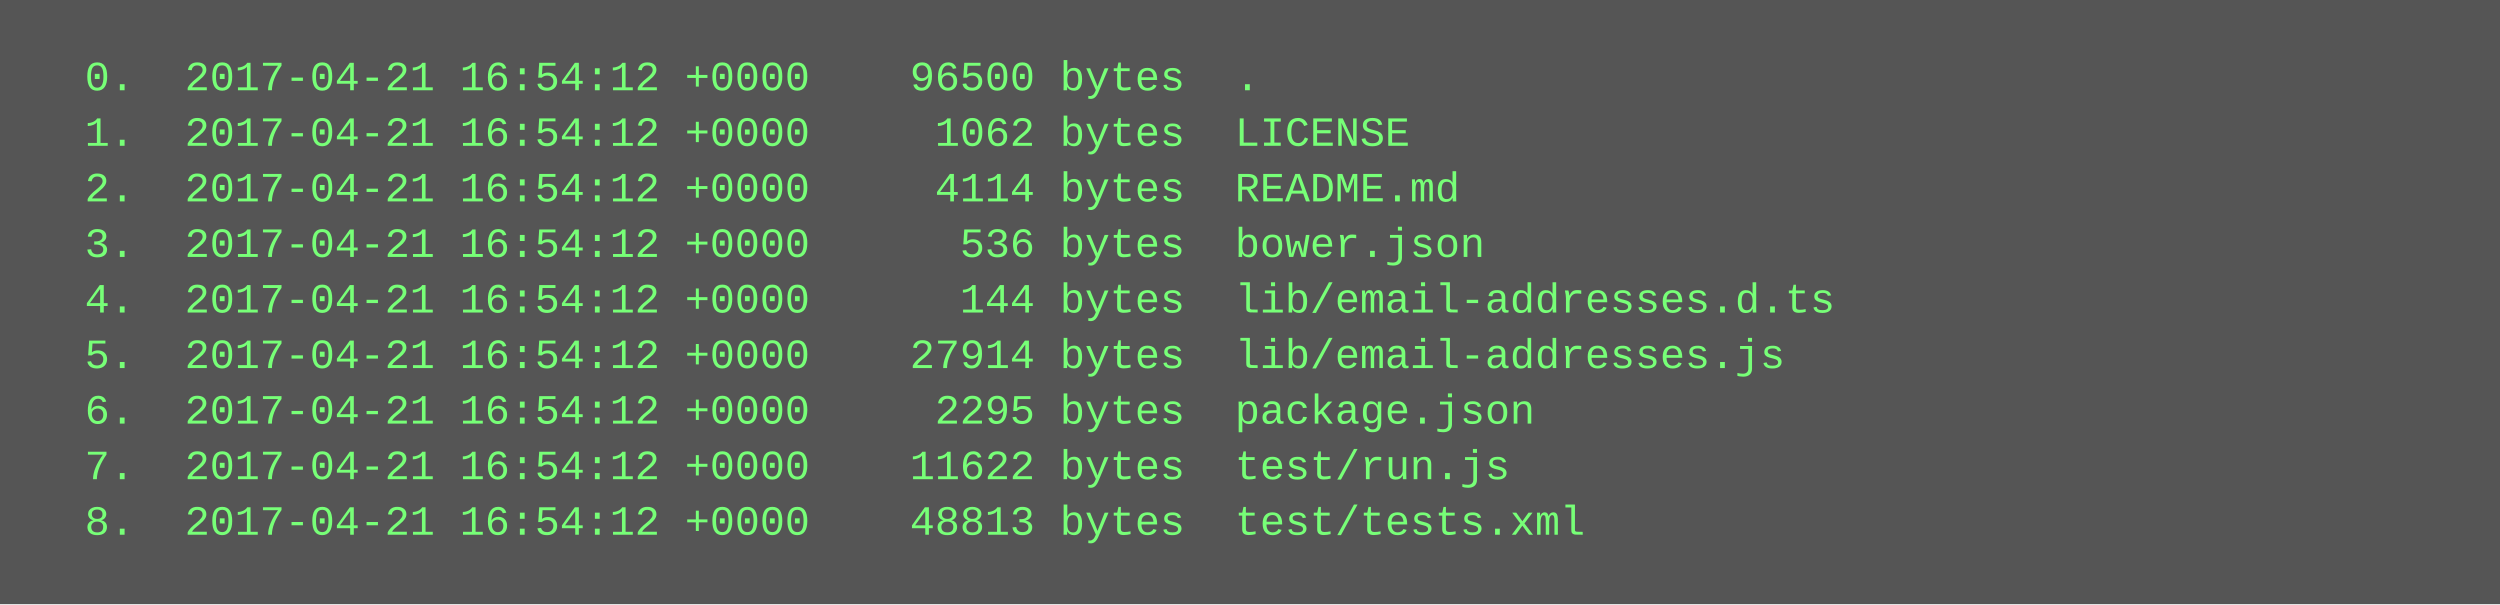
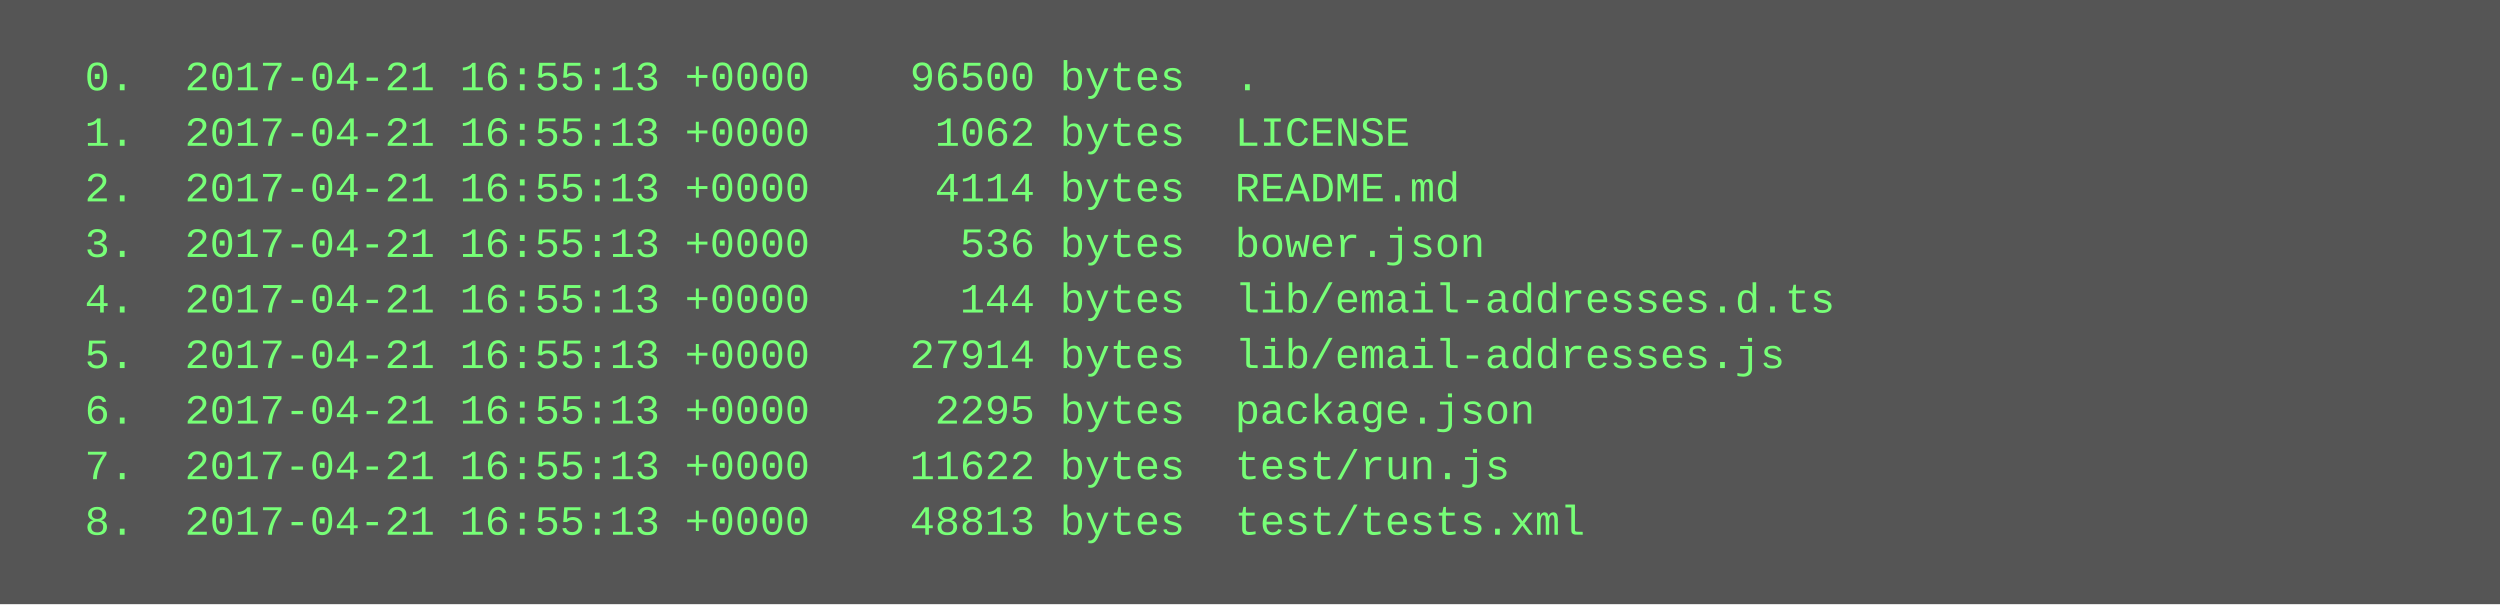
<svg xmlns="http://www.w3.org/2000/svg" height="174" width="720">
  <rect height="174" fill="#555" width="720" />
  <text fill="#7f7" font-family="Courier New" font-size="12" xml:space="preserve">
-     <tspan x="10" y="26">  0.  2017-04-21 16:54:12 +0000    96500 bytes  .</tspan>
-     <tspan x="10" y="42">  1.  2017-04-21 16:54:12 +0000     1062 bytes  LICENSE</tspan>
-     <tspan x="10" y="58">  2.  2017-04-21 16:54:12 +0000     4114 bytes  README.md</tspan>
-     <tspan x="10" y="74">  3.  2017-04-21 16:54:12 +0000      536 bytes  bower.json</tspan>
-     <tspan x="10" y="90">  4.  2017-04-21 16:54:12 +0000      144 bytes  lib/email-addresses.d.ts</tspan>
-     <tspan x="10" y="106">  5.  2017-04-21 16:54:12 +0000    27914 bytes  lib/email-addresses.js</tspan>
-     <tspan x="10" y="122">  6.  2017-04-21 16:54:12 +0000     2295 bytes  package.json</tspan>
-     <tspan x="10" y="138">  7.  2017-04-21 16:54:12 +0000    11622 bytes  test/run.js</tspan>
-     <tspan x="10" y="154">  8.  2017-04-21 16:54:12 +0000    48813 bytes  test/tests.xml</tspan>
+     <tspan x="10" y="26">  0.  2017-04-21 16:55:13 +0000    96500 bytes  .</tspan>
+     <tspan x="10" y="42">  1.  2017-04-21 16:55:13 +0000     1062 bytes  LICENSE</tspan>
+     <tspan x="10" y="58">  2.  2017-04-21 16:55:13 +0000     4114 bytes  README.md</tspan>
+     <tspan x="10" y="74">  3.  2017-04-21 16:55:13 +0000      536 bytes  bower.json</tspan>
+     <tspan x="10" y="90">  4.  2017-04-21 16:55:13 +0000      144 bytes  lib/email-addresses.d.ts</tspan>
+     <tspan x="10" y="106">  5.  2017-04-21 16:55:13 +0000    27914 bytes  lib/email-addresses.js</tspan>
+     <tspan x="10" y="122">  6.  2017-04-21 16:55:13 +0000     2295 bytes  package.json</tspan>
+     <tspan x="10" y="138">  7.  2017-04-21 16:55:13 +0000    11622 bytes  test/run.js</tspan>
+     <tspan x="10" y="154">  8.  2017-04-21 16:55:13 +0000    48813 bytes  test/tests.xml</tspan>
  </text>
</svg>
